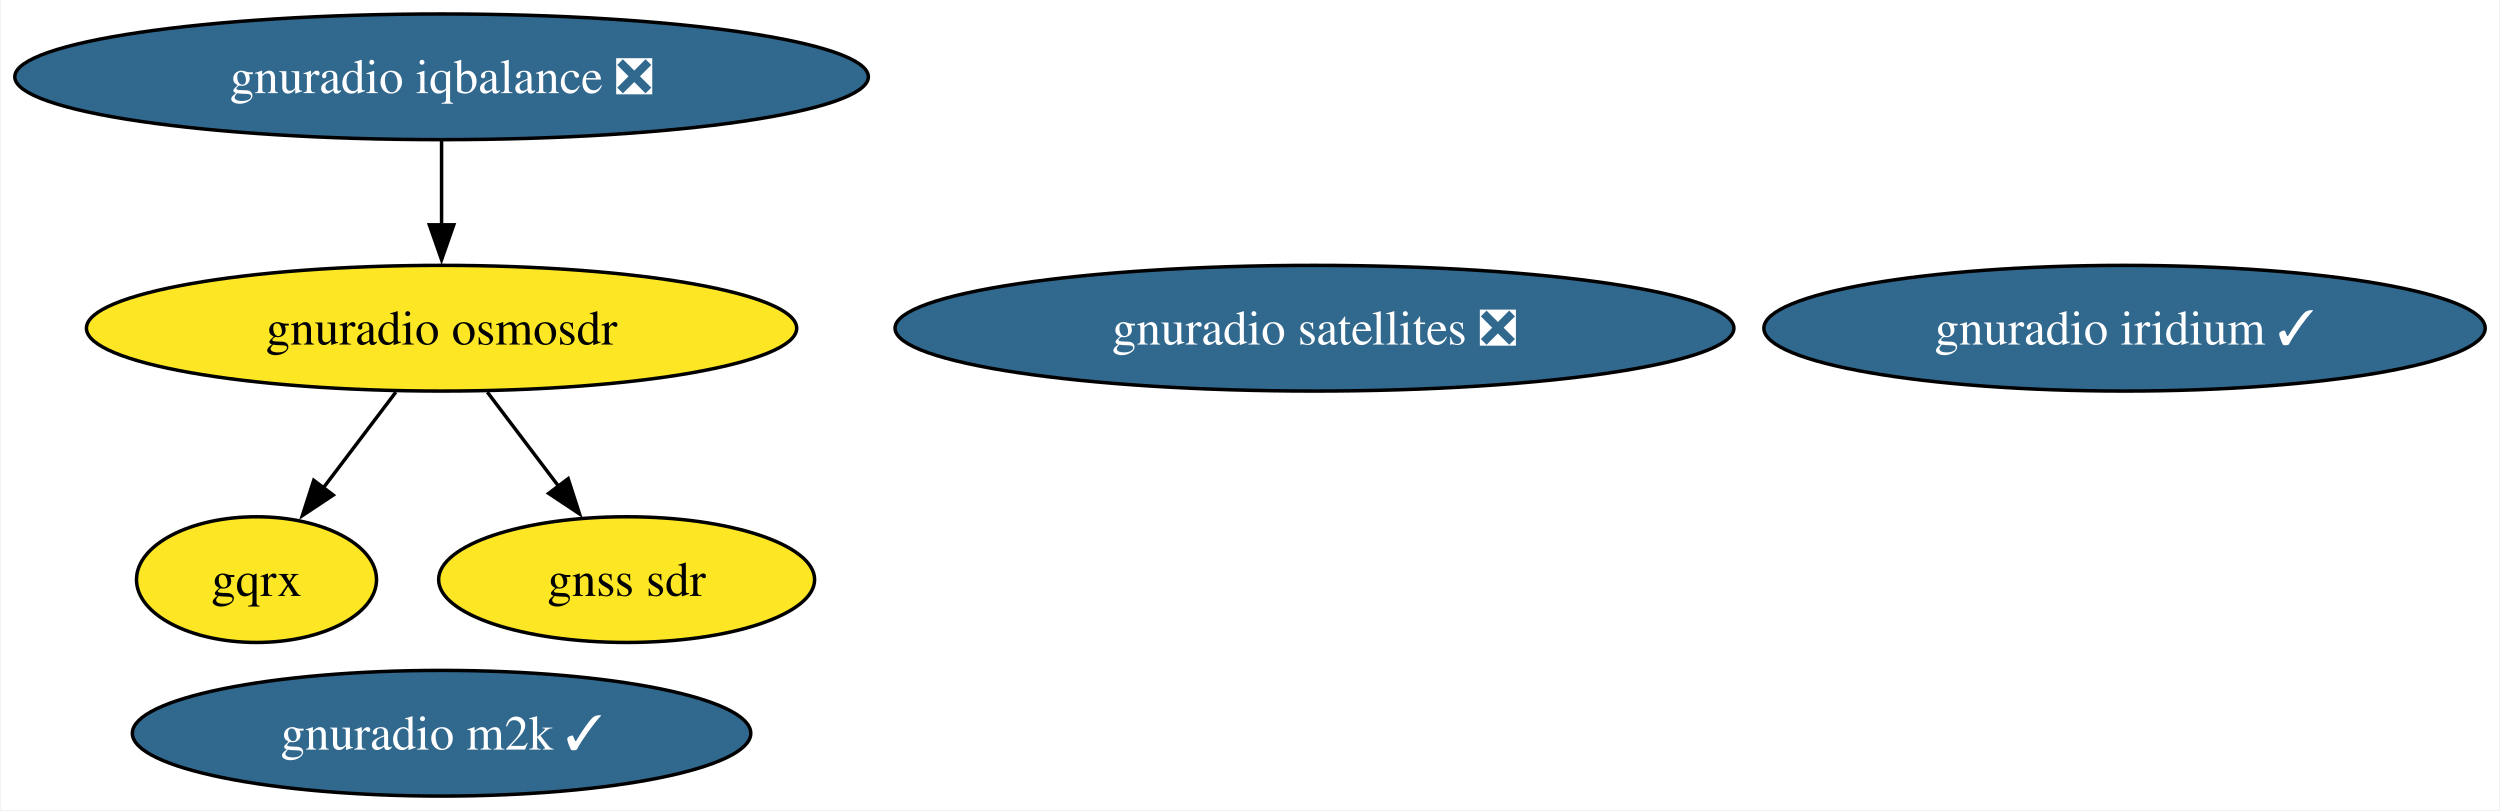
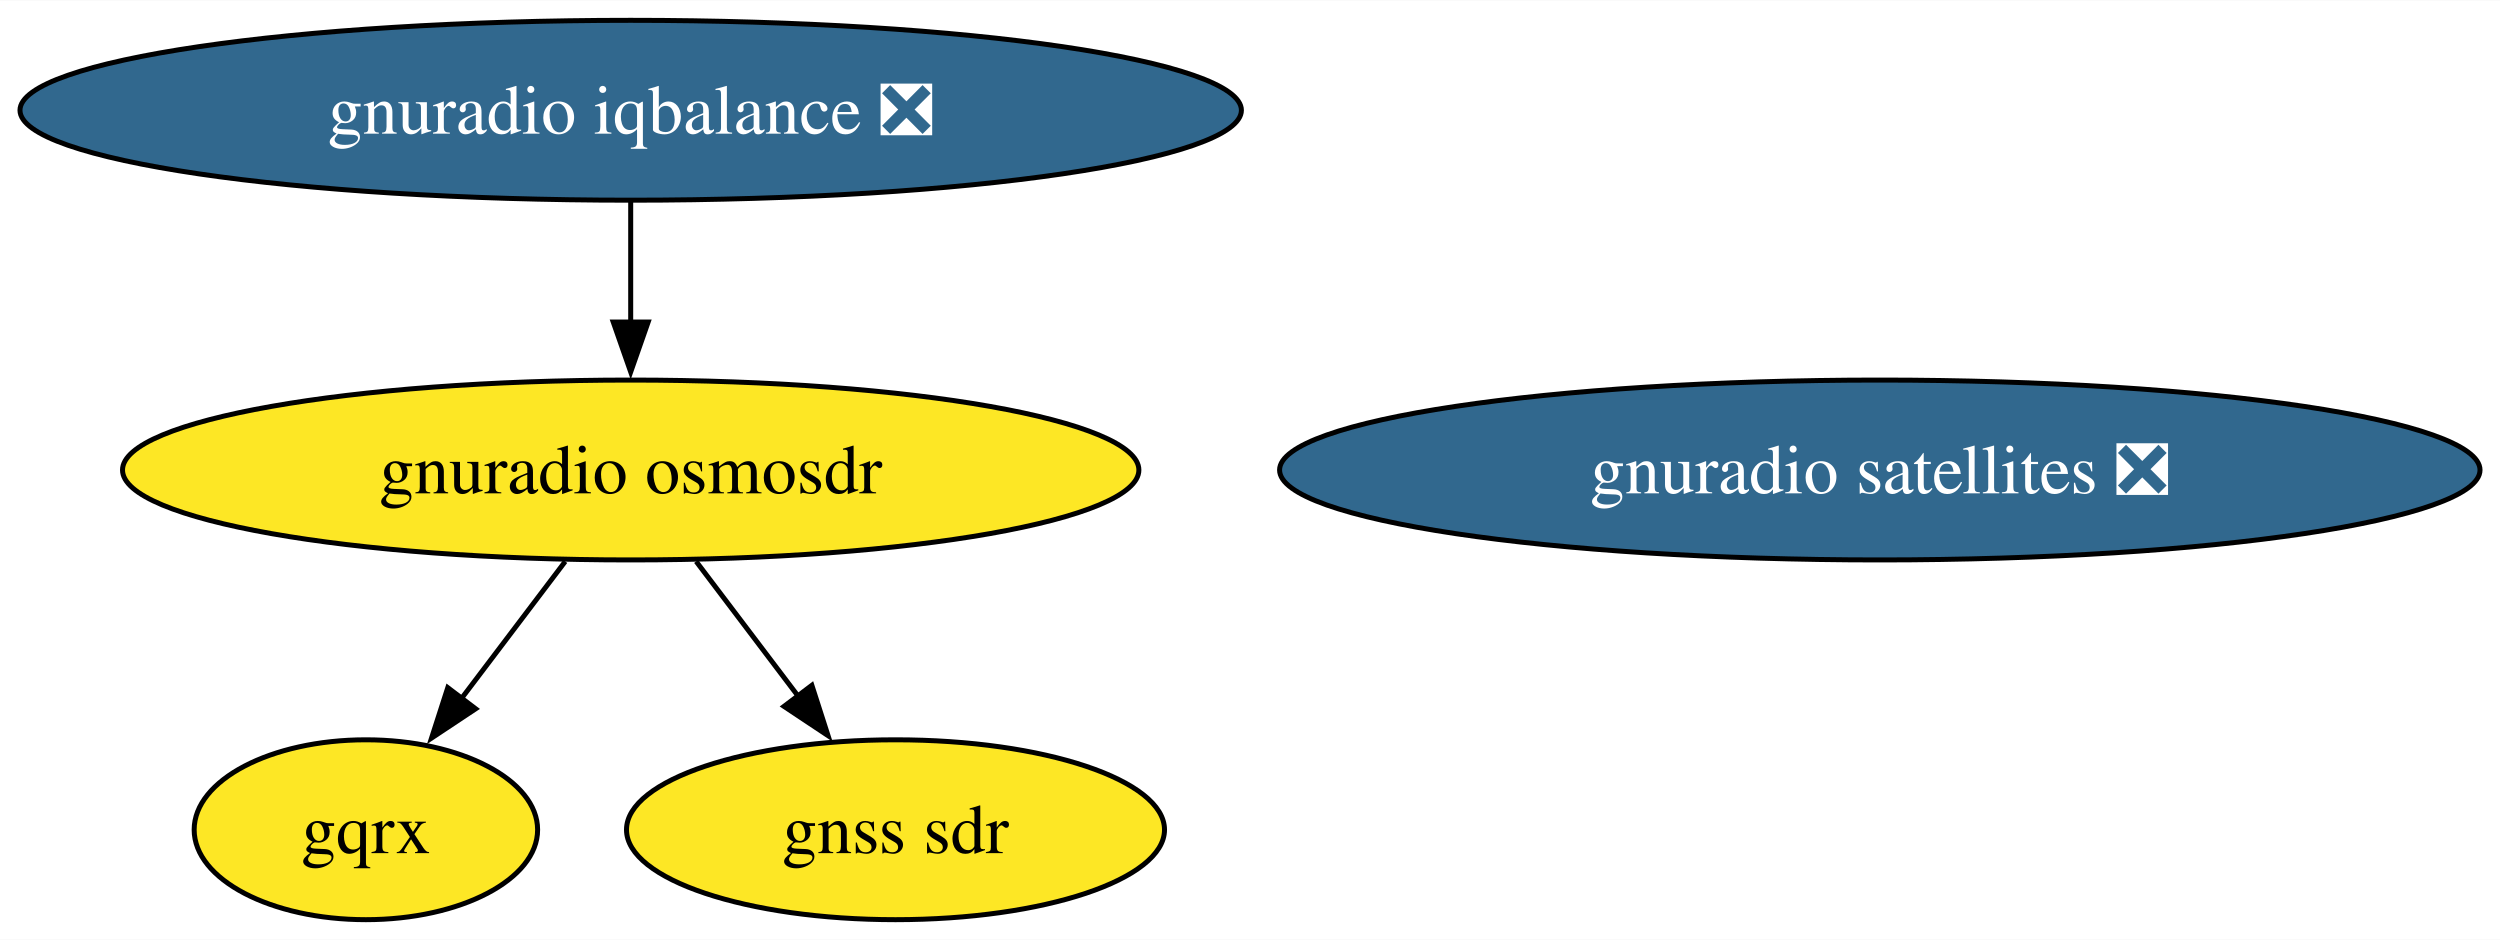
- <svg xmlns="http://www.w3.org/2000/svg" xmlns:xlink="http://www.w3.org/1999/xlink" width="716pt" height="232pt" viewBox="0.00 0.00 715.53 232.00">
-   <g id="graph0" class="graph" transform="scale(1 1) rotate(0) translate(4 228)">
-     <polygon fill="white" stroke="none" points="-4,4 -4,-228 711.53,-228 711.53,4 -4,4" />
+ <svg xmlns="http://www.w3.org/2000/svg" xmlns:xlink="http://www.w3.org/1999/xlink" width="500pt" height="188pt" viewBox="0.00 0.00 500.36 188.00">
+   <g id="graph0" class="graph" transform="scale(1 1) rotate(0) translate(4 184)">
+     <polygon fill="white" stroke="none" points="-4,4 -4,-184 496.36,-184 496.36,4 -4,4" />
    <g id="node1" class="node">
      <g id="a_node1">
        <a xlink:href="https://github.com/conda-forge/gnuradio-osmosdr-feedstock" xlink:title="gnuradio osmosdr">
-           <ellipse fill="#fde725" stroke="black" cx="122.23" cy="-134" rx="101.71" ry="18" />
-           <text text-anchor="middle" x="122.23" y="-129.32" font-family="Times,serif" font-size="14.00">gnuradio osmosdr</text>
+           <ellipse fill="#fde725" stroke="black" cx="122.23" cy="-90" rx="101.71" ry="18" />
+           <text text-anchor="middle" x="122.23" y="-85.33" font-family="Times,serif" font-size="14.00">gnuradio osmosdr</text>
        </a>
      </g>
    </g>
    <g id="node2" class="node">
      <g id="a_node2">
        <a xlink:href="https://github.com/conda-forge/gqrx-feedstock" xlink:title="gqrx">
-           <ellipse fill="#fde725" stroke="black" cx="69.23" cy="-62" rx="34.37" ry="18" />
-           <text text-anchor="middle" x="69.23" y="-57.33" font-family="Times,serif" font-size="14.00">gqrx</text>
+           <ellipse fill="#fde725" stroke="black" cx="69.23" cy="-18" rx="34.37" ry="18" />
+           <text text-anchor="middle" x="69.23" y="-13.32" font-family="Times,serif" font-size="14.00">gqrx</text>
        </a>
      </g>
    </g>
    <g id="edge2" class="edge">
-       <path fill="none" stroke="black" d="M109.13,-115.7C102.85,-107.4 95.21,-97.31 88.3,-88.19" />
-       <polygon fill="black" stroke="black" points="91.2,-86.21 82.37,-80.35 85.62,-90.44 91.2,-86.21" />
+       <path fill="none" stroke="black" d="M109.13,-71.7C102.85,-63.4 95.21,-53.31 88.3,-44.19" />
+       <polygon fill="black" stroke="black" points="91.2,-42.21 82.37,-36.35 85.62,-46.44 91.2,-42.21" />
    </g>
-     <g id="node6" class="node">
-       <g id="a_node6">
+     <g id="node4" class="node">
+       <g id="a_node4">
        <a xlink:href="https://github.com/conda-forge/gnss-sdr-feedstock" xlink:title="gnss sdr">
-           <ellipse fill="#fde725" stroke="black" cx="175.23" cy="-62" rx="53.84" ry="18" />
-           <text text-anchor="middle" x="175.23" y="-57.33" font-family="Times,serif" font-size="14.00">gnss sdr</text>
+           <ellipse fill="#fde725" stroke="black" cx="175.23" cy="-18" rx="53.84" ry="18" />
+           <text text-anchor="middle" x="175.23" y="-13.32" font-family="Times,serif" font-size="14.00">gnss sdr</text>
        </a>
      </g>
    </g>
    <g id="edge1" class="edge">
-       <path fill="none" stroke="black" d="M135.33,-115.7C141.52,-107.52 149.03,-97.6 155.86,-88.58" />
-       <polygon fill="black" stroke="black" points="158.49,-90.91 161.73,-80.83 152.91,-86.69 158.49,-90.91" />
+       <path fill="none" stroke="black" d="M135.33,-71.7C141.52,-63.52 149.03,-53.6 155.86,-44.58" />
+       <polygon fill="black" stroke="black" points="158.49,-46.91 161.73,-36.83 152.91,-42.69 158.49,-46.91" />
    </g>
    <g id="node3" class="node">
      <g id="a_node3">
        <a xlink:href="https://github.com/conda-forge/gnuradio-satellites-feedstock/pull/128" xlink:title="gnuradio satellites ❎">
-           <ellipse fill="#31688e" stroke="black" cx="372.23" cy="-134" rx="120.13" ry="18" />
-           <text text-anchor="middle" x="372.23" y="-129.32" font-family="Times,serif" font-size="14.00" fill="white">gnuradio satellites ❎</text>
-         </a>
-       </g>
-     </g>
-     <g id="node4" class="node">
-       <g id="a_node4">
-         <a xlink:href="https://github.com/conda-forge/gnuradio-iridium-feedstock/pull/37" xlink:title="gnuradio iridium ✓">
-           <ellipse fill="#31688e" stroke="black" cx="604.23" cy="-134" rx="103.29" ry="18" />
-           <text text-anchor="middle" x="604.23" y="-129.32" font-family="Times,serif" font-size="14.00" fill="white">gnuradio iridium ✓</text>
+           <ellipse fill="#31688e" stroke="black" cx="372.23" cy="-90" rx="120.13" ry="18" />
+           <text text-anchor="middle" x="372.23" y="-85.33" font-family="Times,serif" font-size="14.00" fill="white">gnuradio satellites ❎</text>
        </a>
      </g>
    </g>
    <g id="node5" class="node">
      <g id="a_node5">
-         <a xlink:href="https://github.com/conda-forge/gnuradio-m2k-feedstock/pull/10" xlink:title="gnuradio m2k ✓">
-           <ellipse fill="#31688e" stroke="black" cx="122.23" cy="-18" rx="88.56" ry="18" />
-           <text text-anchor="middle" x="122.23" y="-13.32" font-family="Times,serif" font-size="14.00" fill="white">gnuradio m2k ✓</text>
-         </a>
-       </g>
-     </g>
-     <g id="node7" class="node">
-       <g id="a_node7">
        <a xlink:href="https://github.com/conda-forge/gnuradio-iqbalance-feedstock/pull/4" xlink:title="gnuradio iqbalance ❎">
-           <ellipse fill="#31688e" stroke="black" cx="122.23" cy="-206" rx="122.23" ry="18" />
-           <text text-anchor="middle" x="122.23" y="-201.32" font-family="Times,serif" font-size="14.00" fill="white">gnuradio iqbalance ❎</text>
+           <ellipse fill="#31688e" stroke="black" cx="122.23" cy="-162" rx="122.23" ry="18" />
+           <text text-anchor="middle" x="122.23" y="-157.32" font-family="Times,serif" font-size="14.00" fill="white">gnuradio iqbalance ❎</text>
        </a>
      </g>
    </g>
    <g id="edge3" class="edge">
-       <path fill="none" stroke="black" d="M122.23,-187.7C122.23,-180.41 122.23,-171.73 122.23,-163.54" />
-       <polygon fill="black" stroke="black" points="125.73,-163.62 122.23,-153.62 118.73,-163.62 125.73,-163.62" />
+       <path fill="none" stroke="black" d="M122.23,-143.7C122.23,-136.41 122.23,-127.73 122.23,-119.54" />
+       <polygon fill="black" stroke="black" points="125.73,-119.62 122.23,-109.62 118.73,-119.62 125.73,-119.62" />
    </g>
  </g>
</svg>
